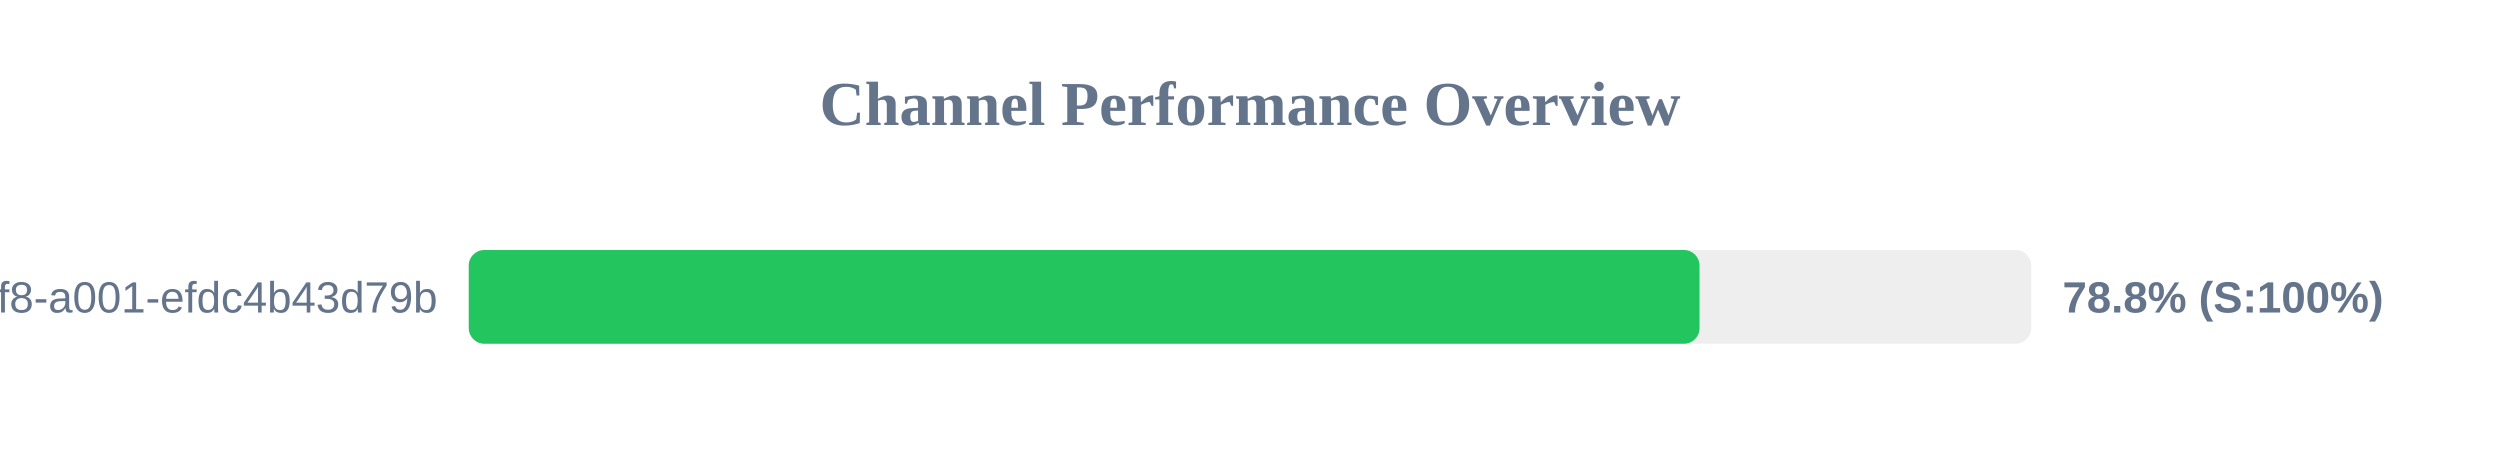
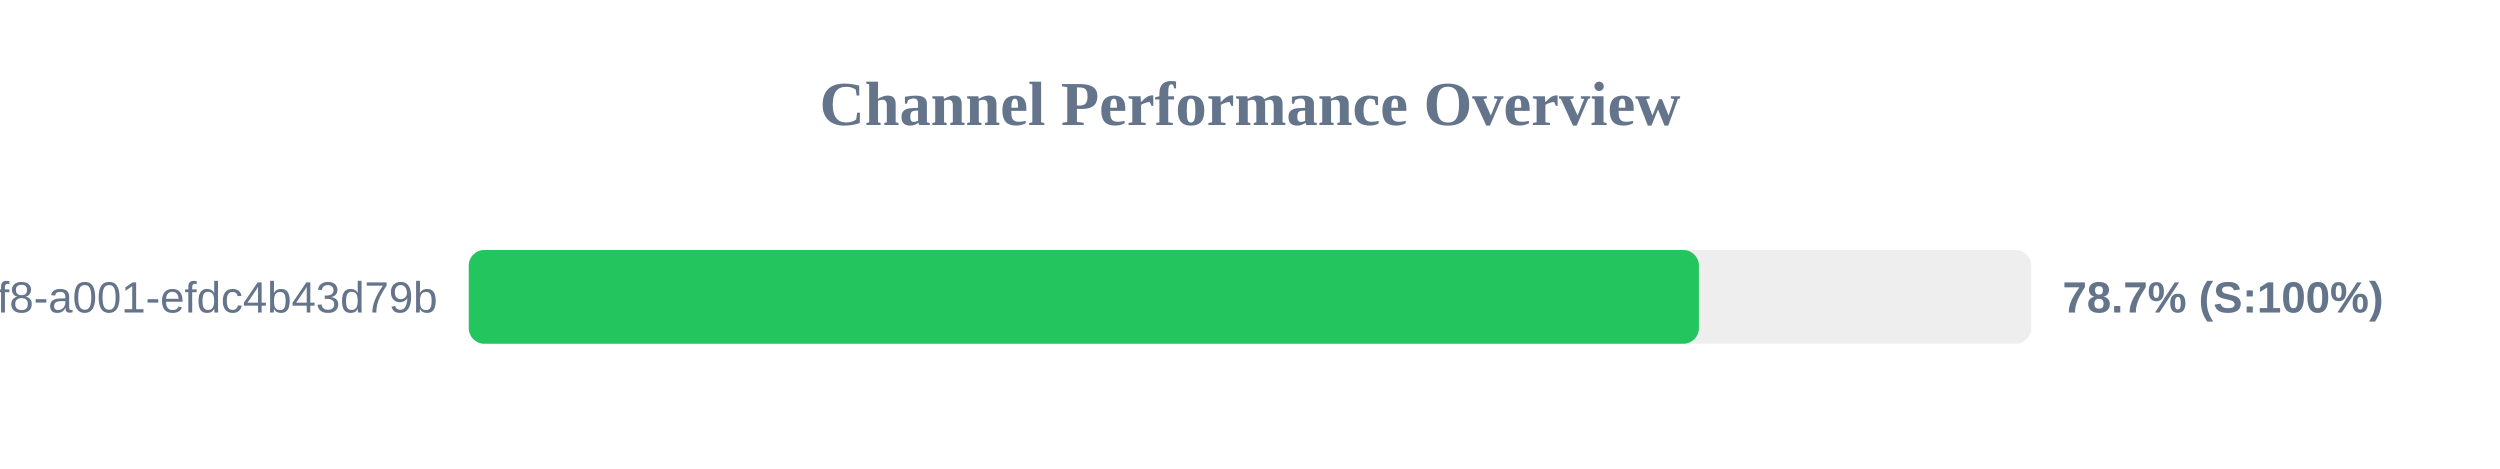
<svg xmlns="http://www.w3.org/2000/svg" width="800" height="150" version="1.1">
  <style>
        .row { font: 14px Arial; fill: #64748b; }
        .score { font: bold 14px Arial; fill: #64748b; }
    </style>
  <text x="400" y="40" text-anchor="middle" font-size="20px" font-weight="bold" fill="#64748b">Channel Performance Overview</text>
  <rect x="150" y="80" width="500" height="30" fill="#eee" rx="5" />
-   <rect x="150" y="80" width="393.85" height="30" fill="#22c55e" rx="5" />
+   <rect x="150" y="80" width="393.65" height="30" fill="#22c55e" rx="5" />
  <text x="140" y="100" text-anchor="end" class="row">?uuid=1fdb6b30-5371-4ff8-a001-efdc4b43d79b</text>
-   <text x="660" y="100" text-anchor="start" class="score">78.8% (S:100%)</text>
+   <text x="660" y="100" text-anchor="start" class="score">78.7% (S:100%)</text>
</svg>
